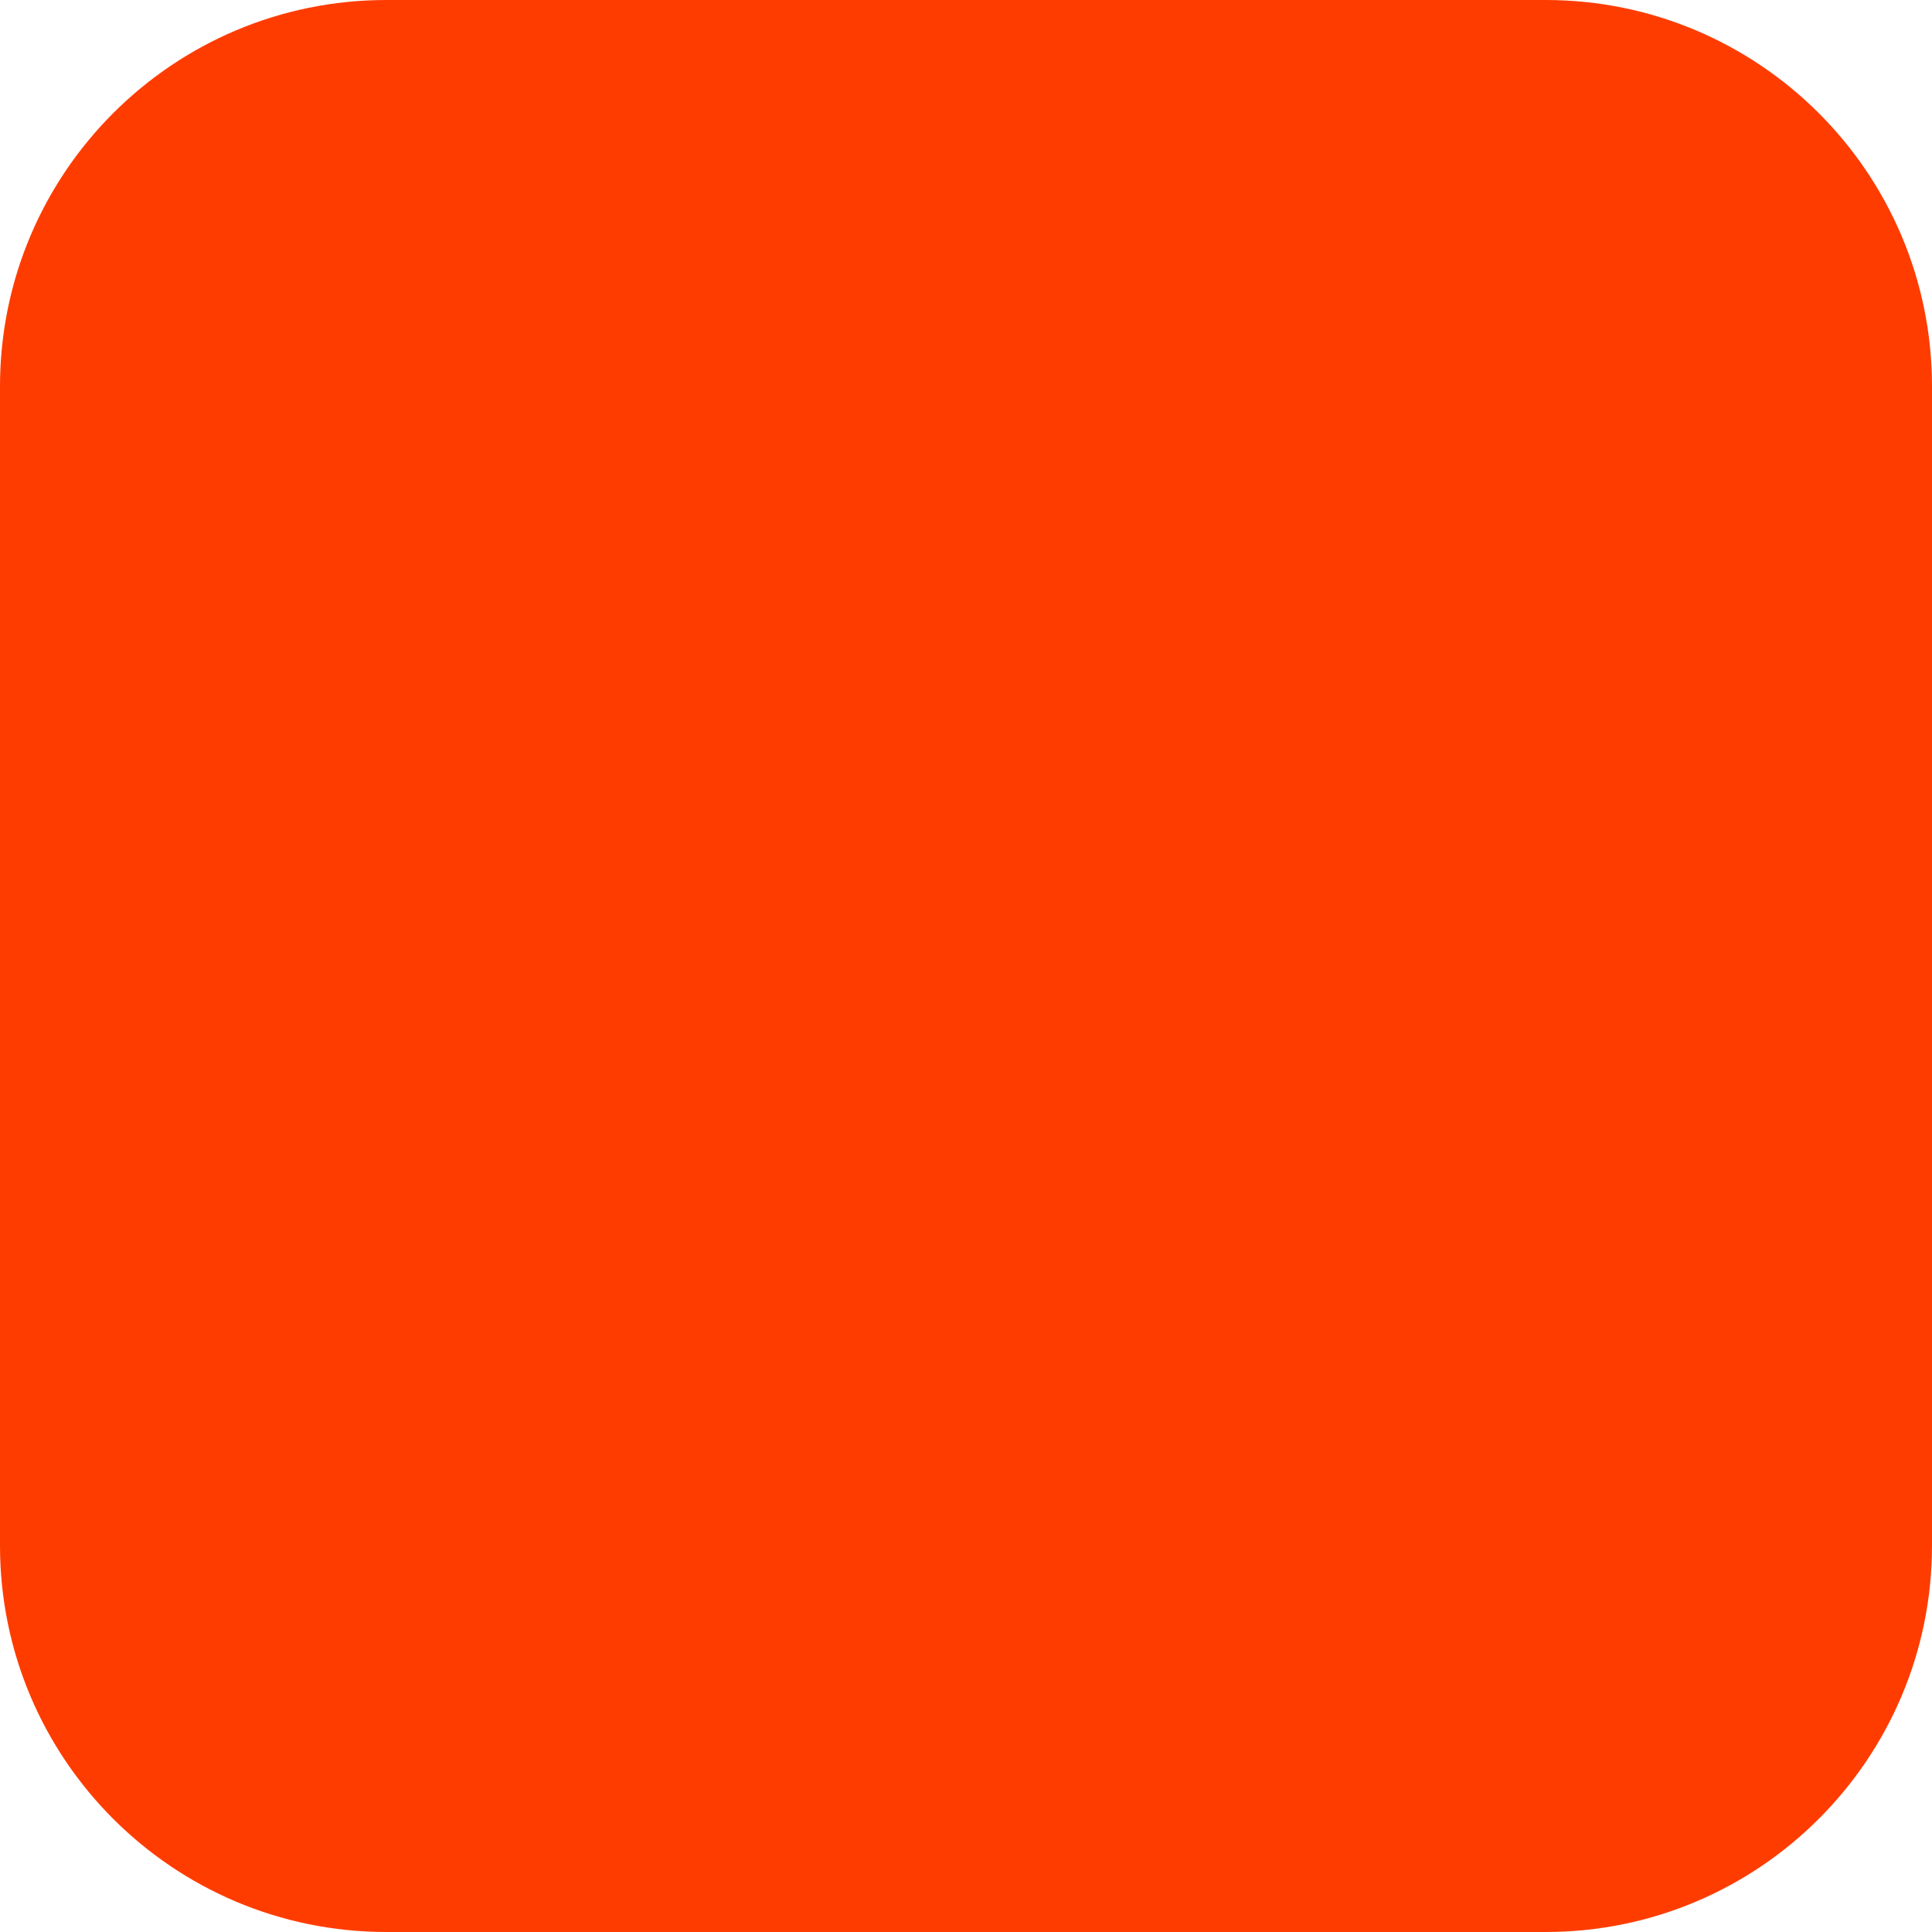
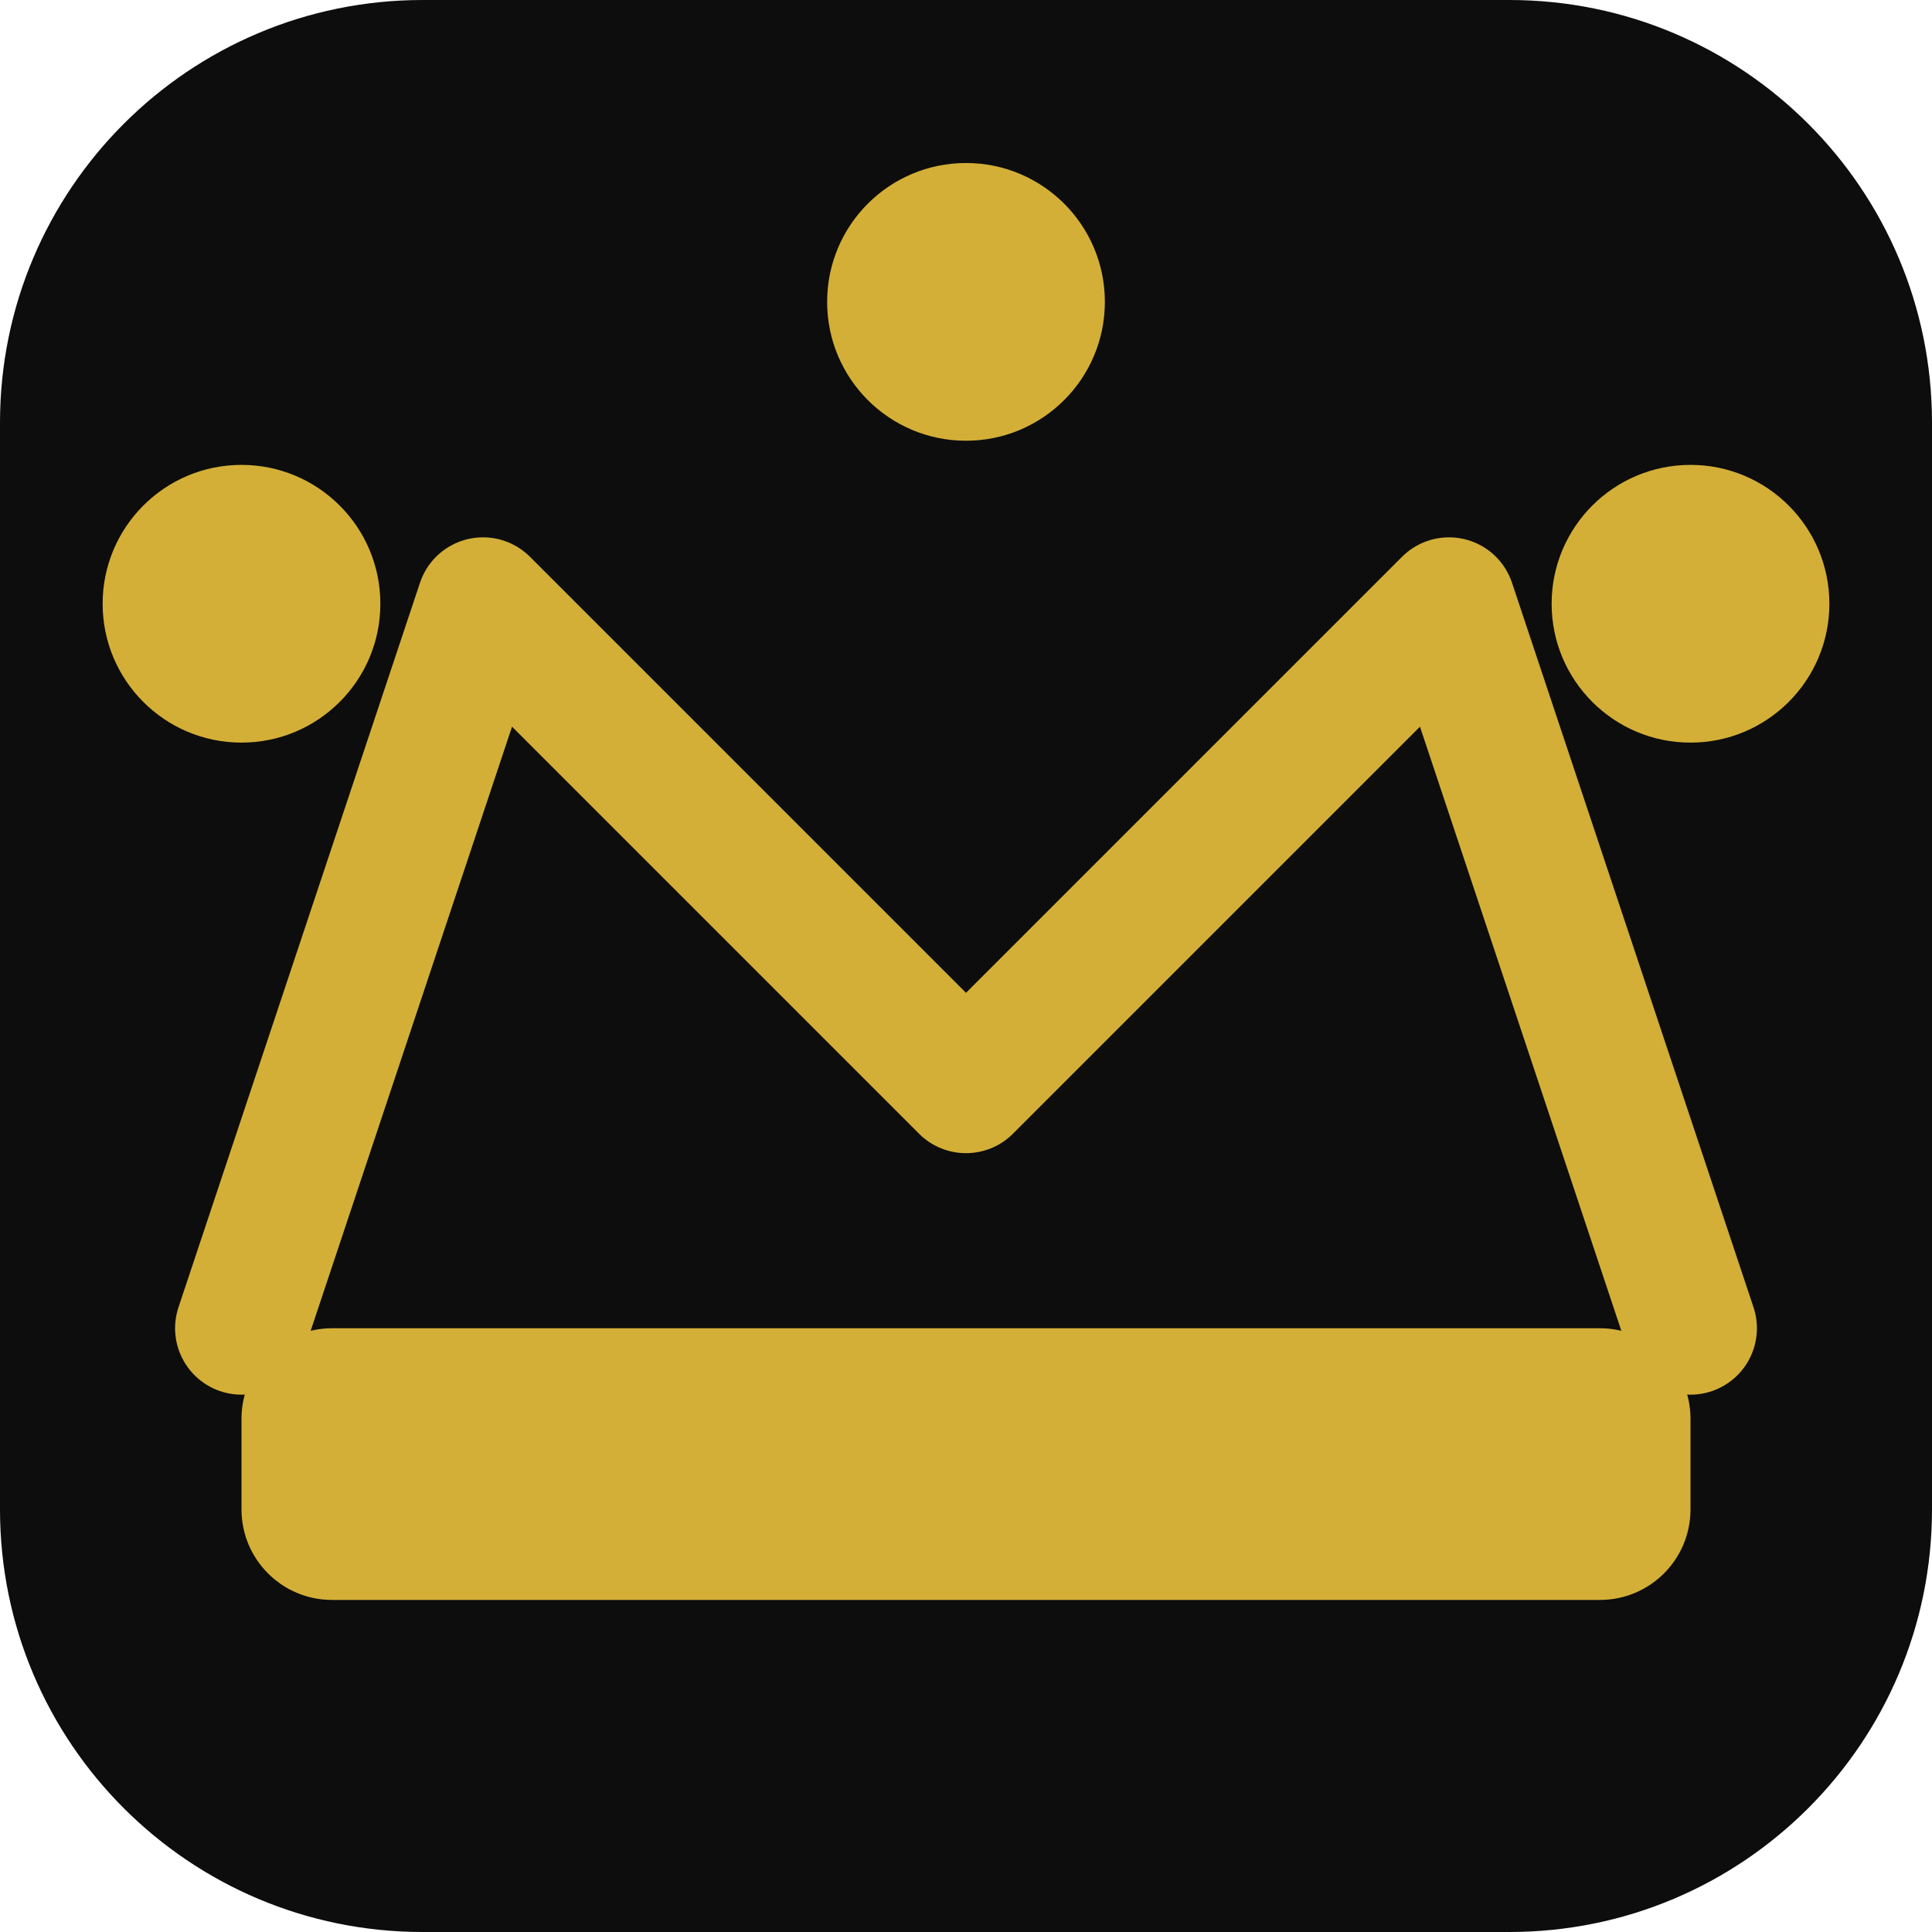
- <svg xmlns="http://www.w3.org/2000/svg" width="180" height="180" viewBox="0 0 180 180" fill="none">
-   <rect width="180" height="180" rx="36" fill="#FF3C00" />
+ <svg xmlns="http://www.w3.org/2000/svg" viewBox="0 0 32 32">
+   <rect width="32" height="32" rx="7" fill="#0d0d0d" />
+   <path d="M4 22 L8 10 L16 18 L24 10 L28 22" stroke="#D4AF37" stroke-width="2.2" stroke-linecap="round" stroke-linejoin="round" fill="none" />
+   <rect x="4" y="22" width="24" height="4.5" rx="1.5" fill="#D4AF37" />
+   <circle cx="4" cy="10" r="2.3" fill="#D4AF37" />
+   <circle cx="16" cy="5" r="2.3" fill="#D4AF37" />
+   <circle cx="28" cy="10" r="2.3" fill="#D4AF37" />
</svg>
